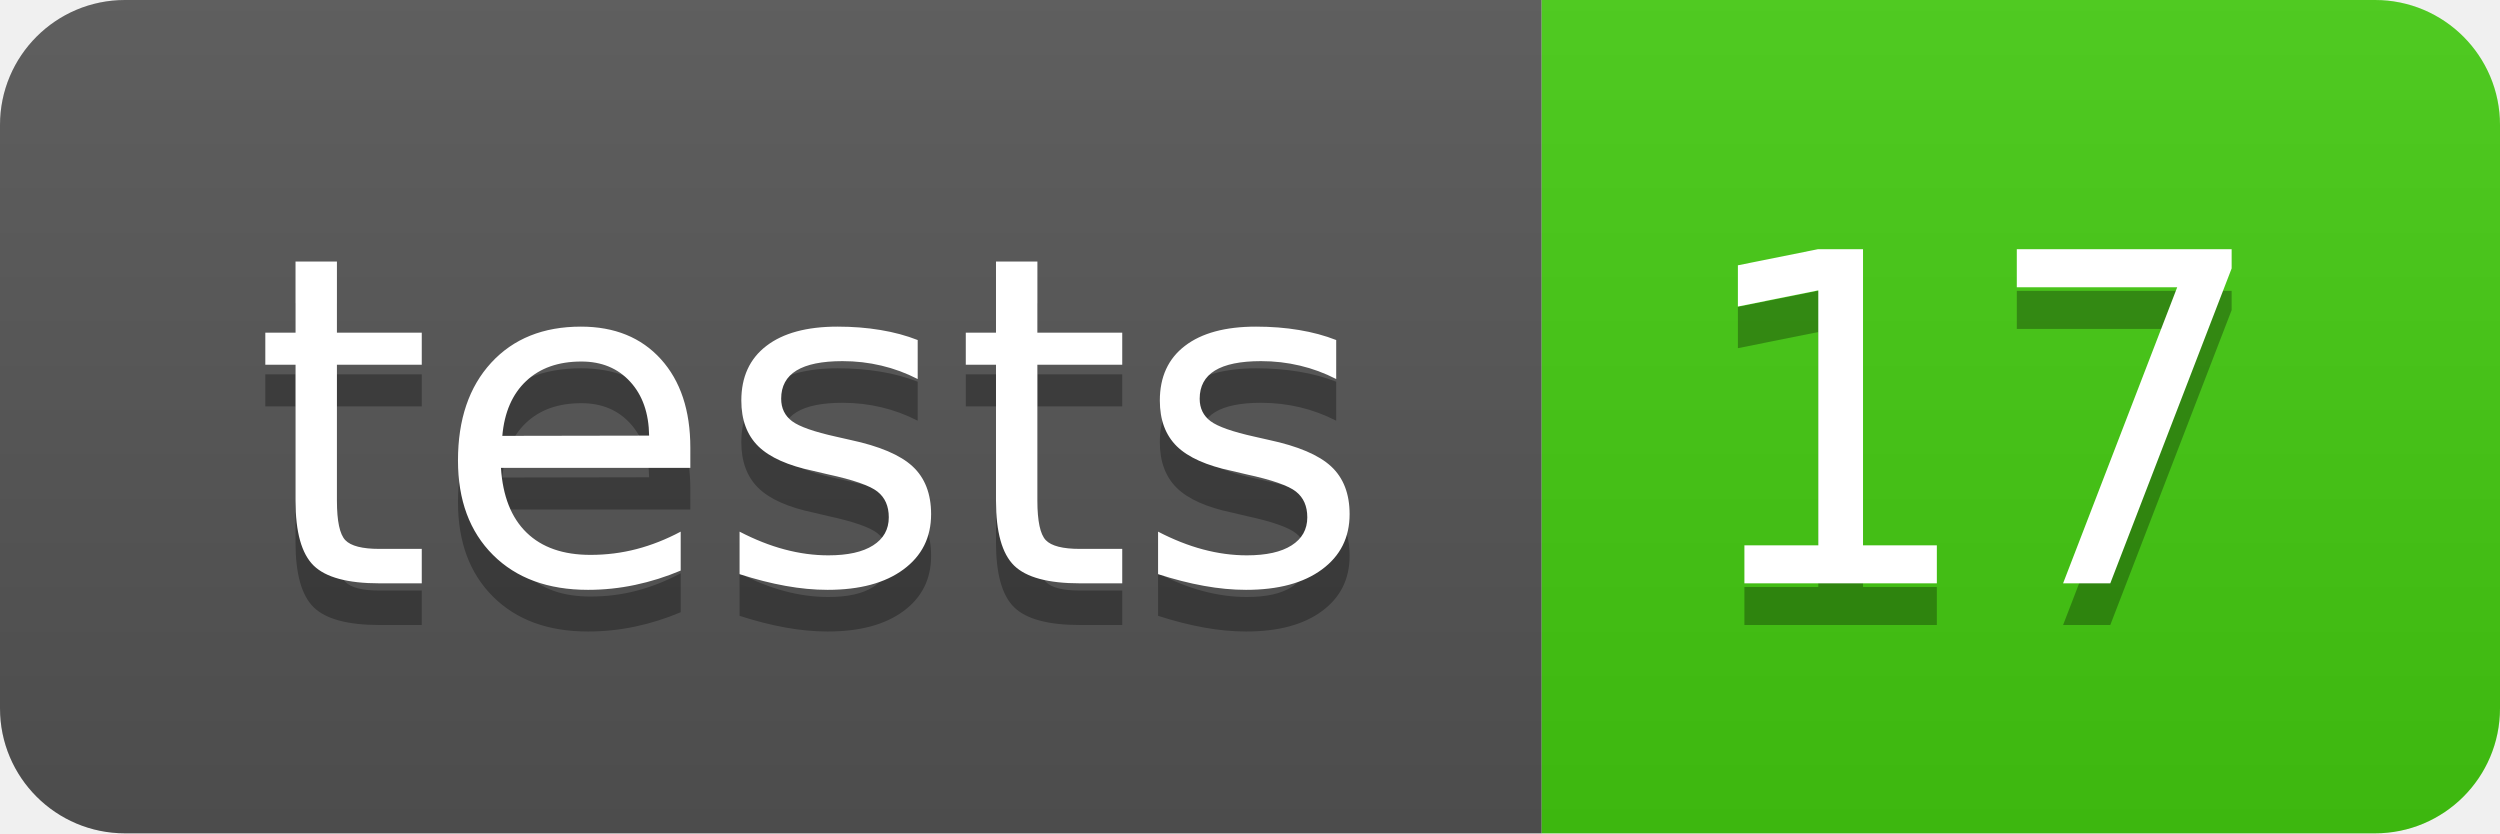
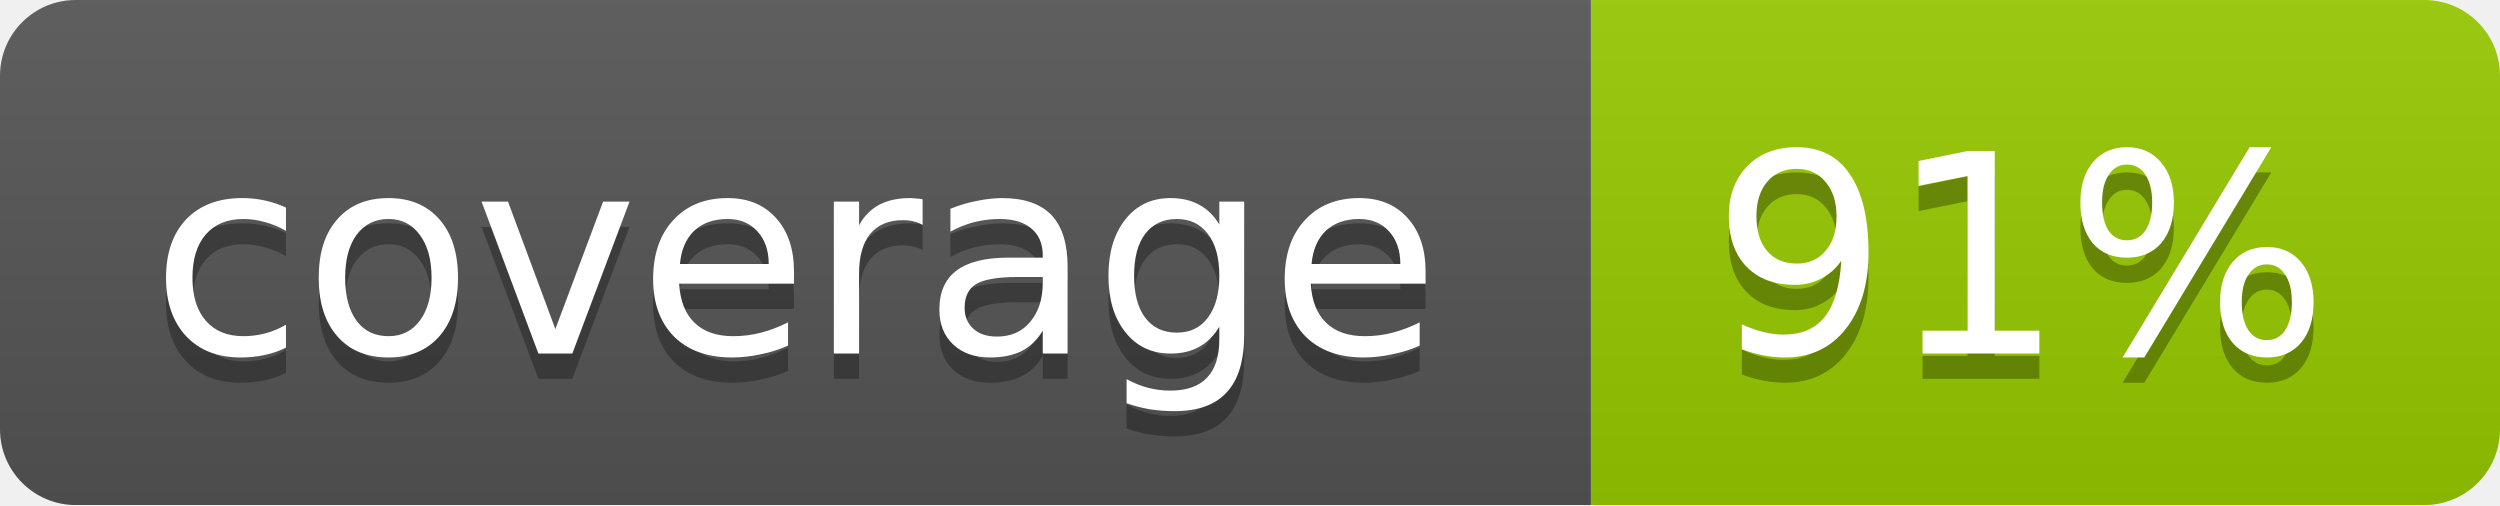
- <svg xmlns="http://www.w3.org/2000/svg" width="60" height="20" role="img" aria-label="tests: 17">
-   <linearGradient id="s" x2="0" y2="100%">
+ <svg xmlns="http://www.w3.org/2000/svg" width="99" height="20">
+   <linearGradient id="b" x2="0" y2="100%">
    <stop offset="0" stop-color="#bbb" stop-opacity=".1" />
    <stop offset="1" stop-opacity=".1" />
  </linearGradient>
-   <clipPath id="r">
-     <rect width="60" height="20" rx="3" fill="#fff" />
-   </clipPath>
-   <g clip-path="url(#r)">
-     <rect width="37" height="20" fill="#555" />
-     <rect x="37" width="23" height="20" fill="#4c1" />
-     <rect width="60" height="20" fill="url(#s)" />
+   <mask id="a">
+     <rect width="99" height="20" rx="3" fill="#fff" />
+   </mask>
+   <g mask="url(#a)">
+     <path fill="#555" d="M0 0h63v20H0z" />
+     <path fill="#97CA00" d="M63 0h36v20H63z" />
+     <path fill="url(#b)" d="M0 0h99v20H0z" />
  </g>
-   <g fill="#fff" text-anchor="middle" font-family="Verdana,Geneva,DejaVu Sans,sans-serif" text-rendering="geometricPrecision" font-size="110">
-     <text aria-hidden="true" x="195" y="150" fill="#010101" fill-opacity=".3" transform="scale(.1)" textLength="270">tests</text>
-     <text x="195" y="140" transform="scale(.1)" fill="#fff" textLength="270">tests</text>
-     <text aria-hidden="true" x="475" y="150" fill="#010101" fill-opacity=".3" transform="scale(.1)" textLength="130">17</text>
-     <text x="475" y="140" transform="scale(.1)" fill="#fff" textLength="130">17</text>
+   <g fill="#fff" text-anchor="middle" font-family="DejaVu Sans,Verdana,Geneva,sans-serif" font-size="11">
+     <text x="31.5" y="15" fill="#010101" fill-opacity=".3">coverage</text>
+     <text x="31.5" y="14">coverage</text>
+     <text x="80" y="15" fill="#010101" fill-opacity=".3">91%</text>
+     <text x="80" y="14">91%</text>
  </g>
</svg>
